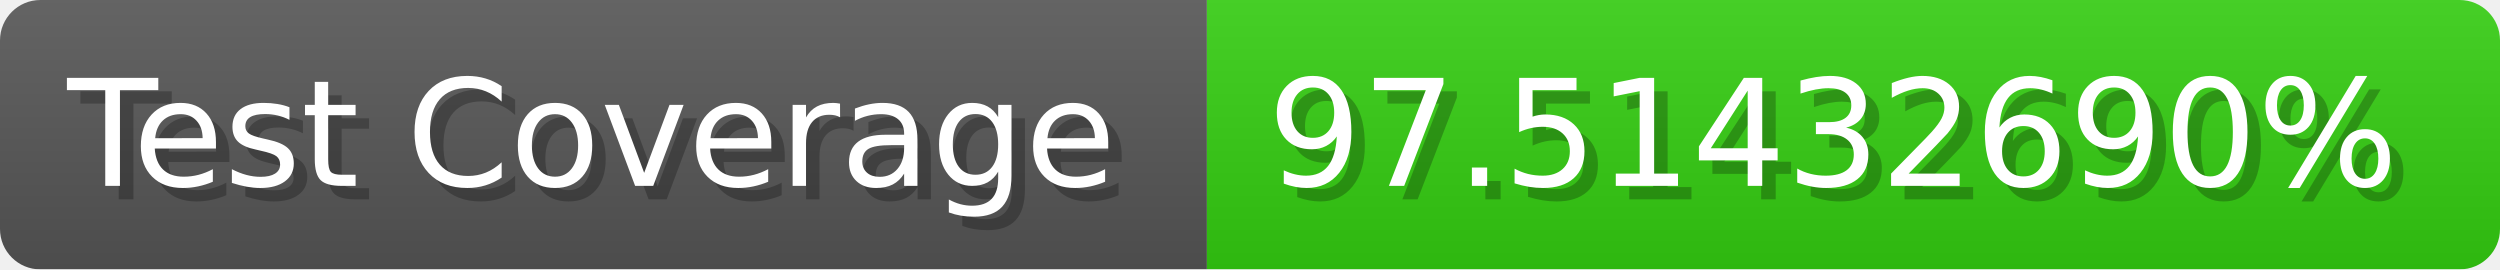
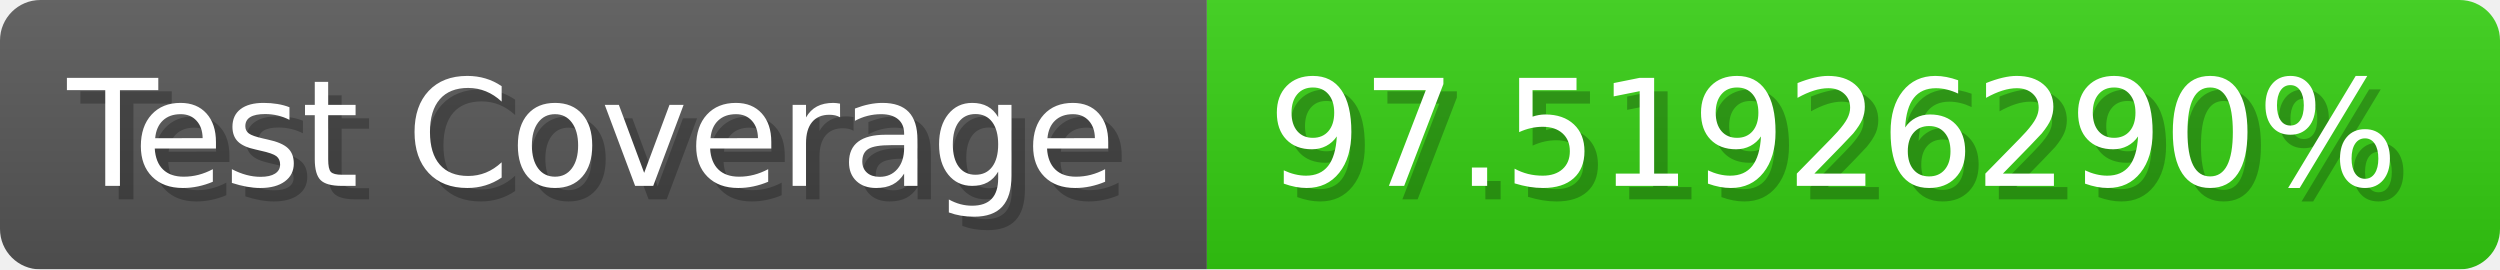
- <svg xmlns="http://www.w3.org/2000/svg" width="185.6" height="20" viewBox="0 0 1856 200" role="img" aria-label="Test Coverage: 97.51432690%">
+ <svg xmlns="http://www.w3.org/2000/svg" width="185.6" height="20" viewBox="0 0 1856 200" role="img" aria-label="Test Coverage: 97.51926290%">
  <linearGradient id="a" x2="0" y2="100%">
    <stop offset="0" stop-opacity=".1" stop-color="#EEE" />
    <stop offset="1" stop-opacity=".1" />
  </linearGradient>
  <mask id="m">
    <rect width="1856" height="200" rx="30" fill="#FFF" />
  </mask>
  <g mask="url(#m)">
    <rect width="896" height="200" fill="#555" />
    <rect width="960" height="200" fill="#3C1" x="896" />
    <rect width="1856" height="200" fill="url(#a)" />
  </g>
  <g aria-hidden="true" fill="#fff" text-anchor="start" font-family="Verdana,DejaVu Sans,sans-serif" font-size="110">
    <text x="60" y="148" textLength="796" fill="#000" opacity="0.25">Test Coverage</text>
    <text x="50" y="138" textLength="796">Test Coverage</text>
-     <text x="951" y="148" textLength="860" fill="#000" opacity="0.25">97.51432690%</text>
-     <text x="941" y="138" textLength="860">97.51432690%</text>
+     <text x="951" y="148" textLength="860" fill="#000" opacity="0.25">97.51926290%</text>
+     <text x="941" y="138" textLength="860">97.51926290%</text>
  </g>
</svg>
